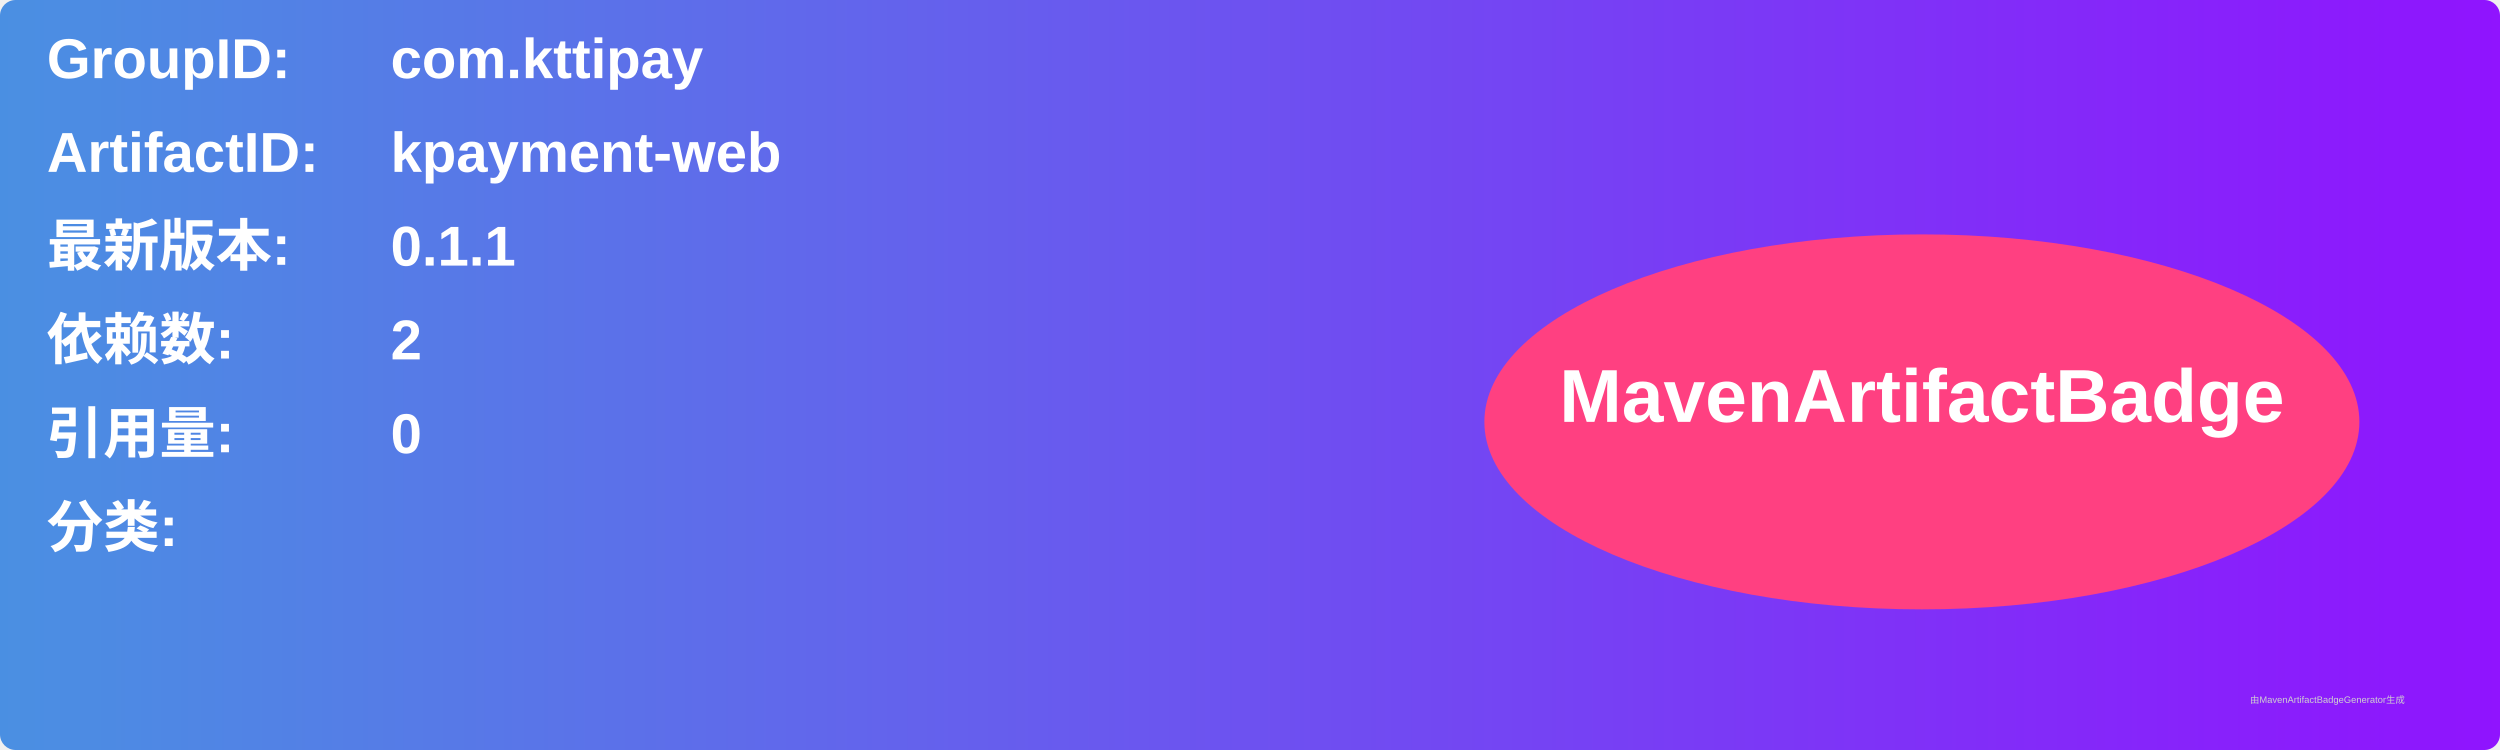
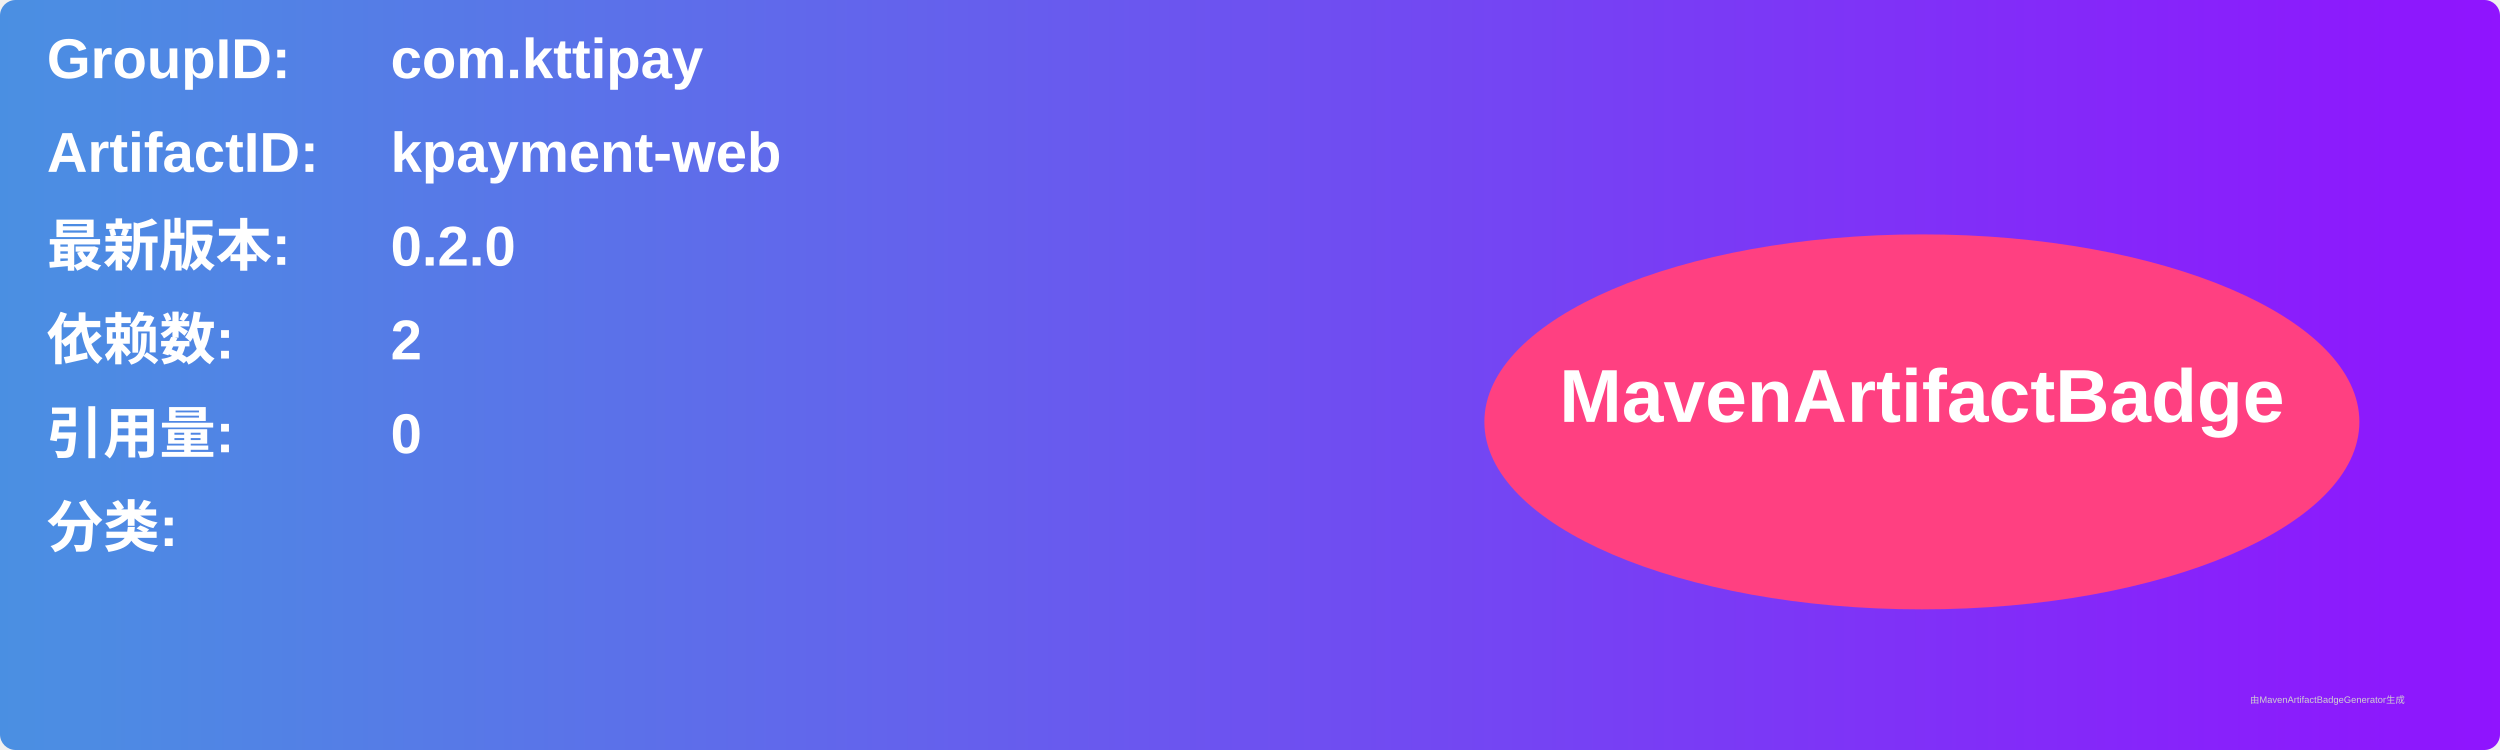
<svg xmlns="http://www.w3.org/2000/svg" width="800" height="240" viewBox="0 0 800 240">
  <linearGradient id="grad" x1="0%" y1="0%" x2="100%" y2="0%">
    <stop offset="0%" stop-color="#4a90e2" />
    <stop offset="100%" stop-color="#9013fe" />
  </linearGradient>
  <rect width="100%" height="100%" rx="5" ry="5" fill="url(#grad)" />
  <g transform="translate(15, 15)">
    <text x="0" y="10" font-family="Arial" font-size="18" fill="white" font-weight="bold" width="260">GroupID:</text>
    <text x="110" y="10" font-family="Arial" font-size="18" fill="white" font-weight="bold" width="460">com.kttipay</text>
    <text x="0" y="40" font-family="Arial" font-size="18" fill="white" font-weight="bold" width="260">ArtifactID:</text>
    <text x="110" y="40" font-family="Arial" font-size="18" fill="white" font-weight="bold" width="460">kpayment-web</text>
    <text x="0" y="70" font-family="Arial" font-size="18" fill="white" font-weight="bold">最新版本:</text>
    <text x="110" y="70" font-family="Arial" font-size="18" fill="white" font-weight="bold">
-       <tspan font-weight="bold">0.1.1</tspan>
+       <tspan font-weight="bold">0.2.0</tspan>
    </text>
    <text x="0" y="100" font-family="Arial" font-size="18" fill="white" font-weight="bold">依赖数: </text>
    <text x="110" y="100" font-family="Arial" font-size="18" fill="white">
      <tspan font-weight="bold">2</tspan>
    </text>
    <text x="0" y="130" font-family="Arial" font-size="18" fill="white" font-weight="bold">引用量: </text>
    <text x="110" y="130" font-family="Arial" font-size="18" fill="white">
      <tspan font-weight="bold">0</tspan>
    </text>
    <text x="0" y="160" font-family="Arial" font-size="18" fill="white" font-weight="bold">分类:</text>
    <text x="10" y="190" font-family="Arial" font-size="10" fill="white">
      <tspan font-weight="bold" />
    </text>
    <ellipse cx="600" cy="120" rx="140" ry="60" fill="#ff4081" />
    <text x="600" y="120" text-anchor="middle" font-family="Arial" font-size="24" fill="white" font-weight="bold">MavenArtifactBadge</text>
  </g>
  <text x="720" y="225" font-family="Arial" font-size="3" fill="#d0d0d0">由MavenArtifactBadgeGenerator生成</text>
</svg>
